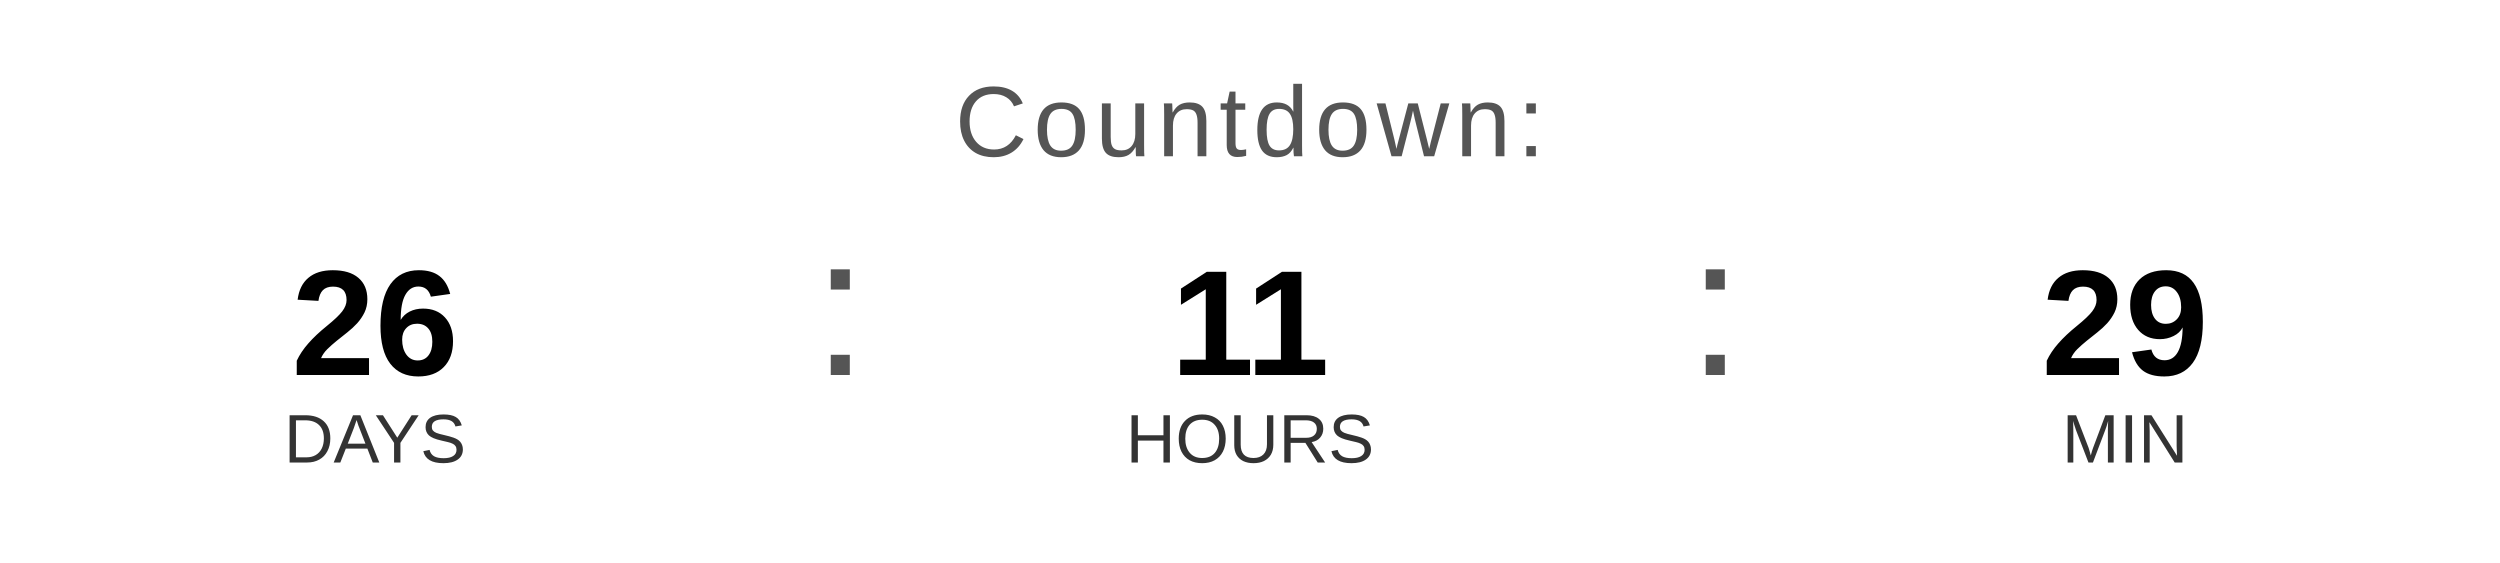
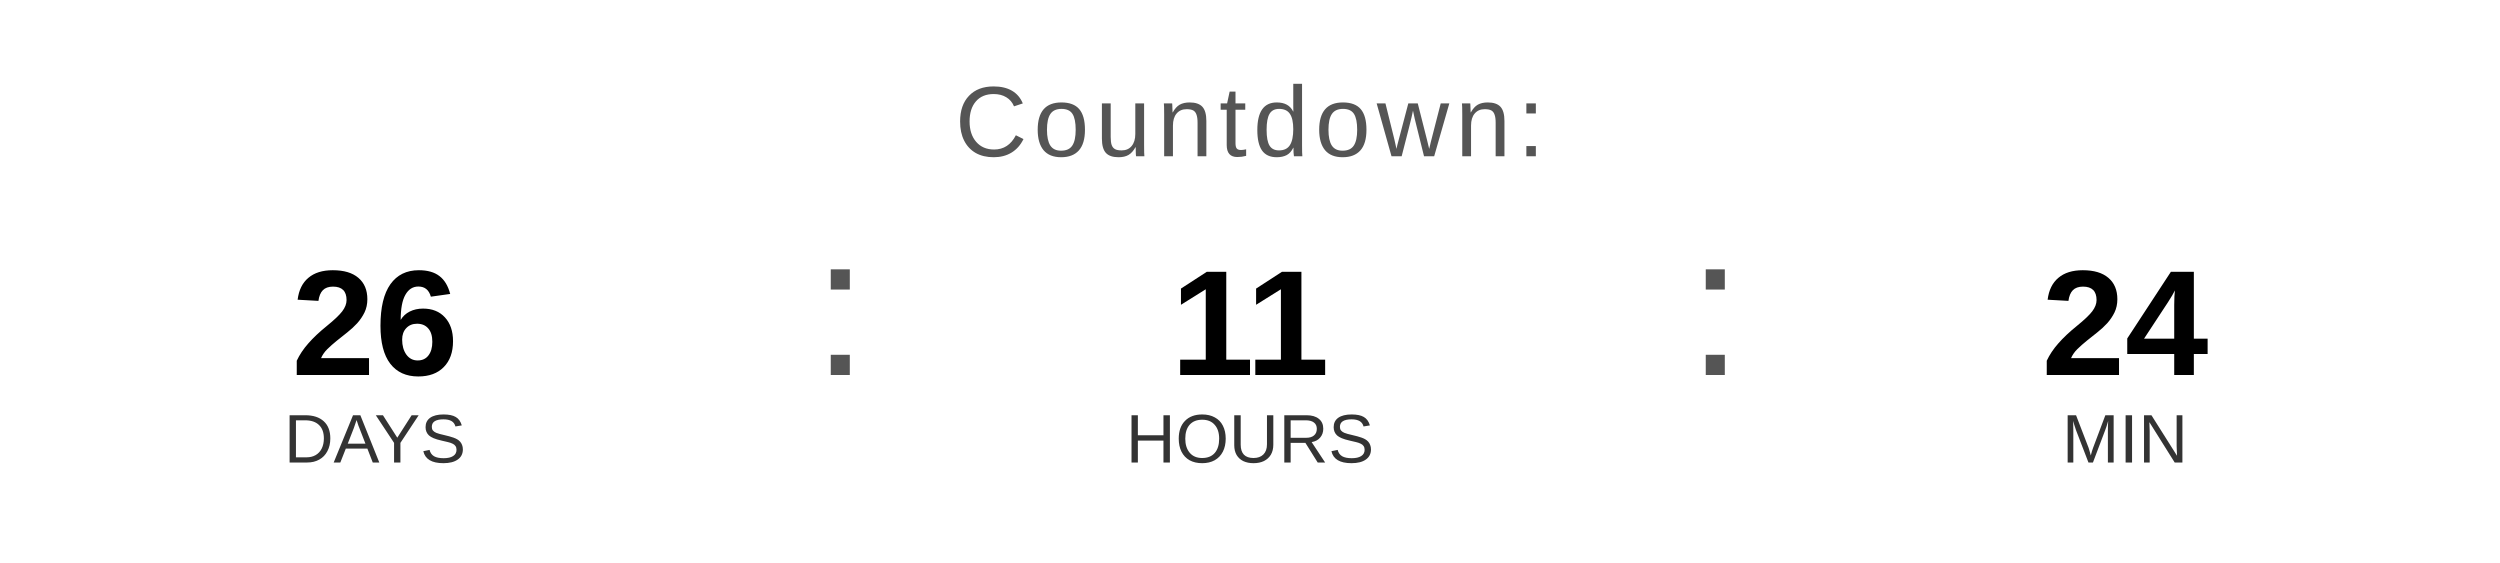
<svg xmlns="http://www.w3.org/2000/svg" width="400" height="90" viewBox="0 0 400 90">
  <text x="200" y="25" font-family="Arial, Helvetica, sans-serif" font-size="16" fill="#555555" text-anchor="middle" letter-spacing="1">
    Countdown:
  </text>
  <text x="60" y="60" font-family="Arial, Helvetica, sans-serif" font-size="24" font-weight="bold" fill="#000000" text-anchor="middle">26</text>
  <text x="60" y="74" font-family="Arial, Helvetica, sans-serif" font-size="11" fill="#333333" text-anchor="middle">DAYS</text>
  <text x="130" y="60" font-family="Arial, sans-serif" font-size="32" fill="#555555">:</text>
  <text x="200" y="60" font-family="Arial, Helvetica, sans-serif" font-size="24" font-weight="bold" fill="#000000" text-anchor="middle">11</text>
  <text x="200" y="74" font-family="Arial, Helvetica, sans-serif" font-size="11" fill="#333333" text-anchor="middle">HOURS</text>
  <text x="270" y="60" font-family="Arial, sans-serif" font-size="32" fill="#555555">:</text>
-   <text x="340" y="60" font-family="Arial, Helvetica, sans-serif" font-size="24" font-weight="bold" fill="#000000" text-anchor="middle">29</text>
+   <text x="340" y="60" font-family="Arial, Helvetica, sans-serif" font-size="24" font-weight="bold" fill="#000000" text-anchor="middle">24</text>
  <text x="340" y="74" font-family="Arial, Helvetica, sans-serif" font-size="11" fill="#333333" text-anchor="middle">MIN</text>
</svg>
